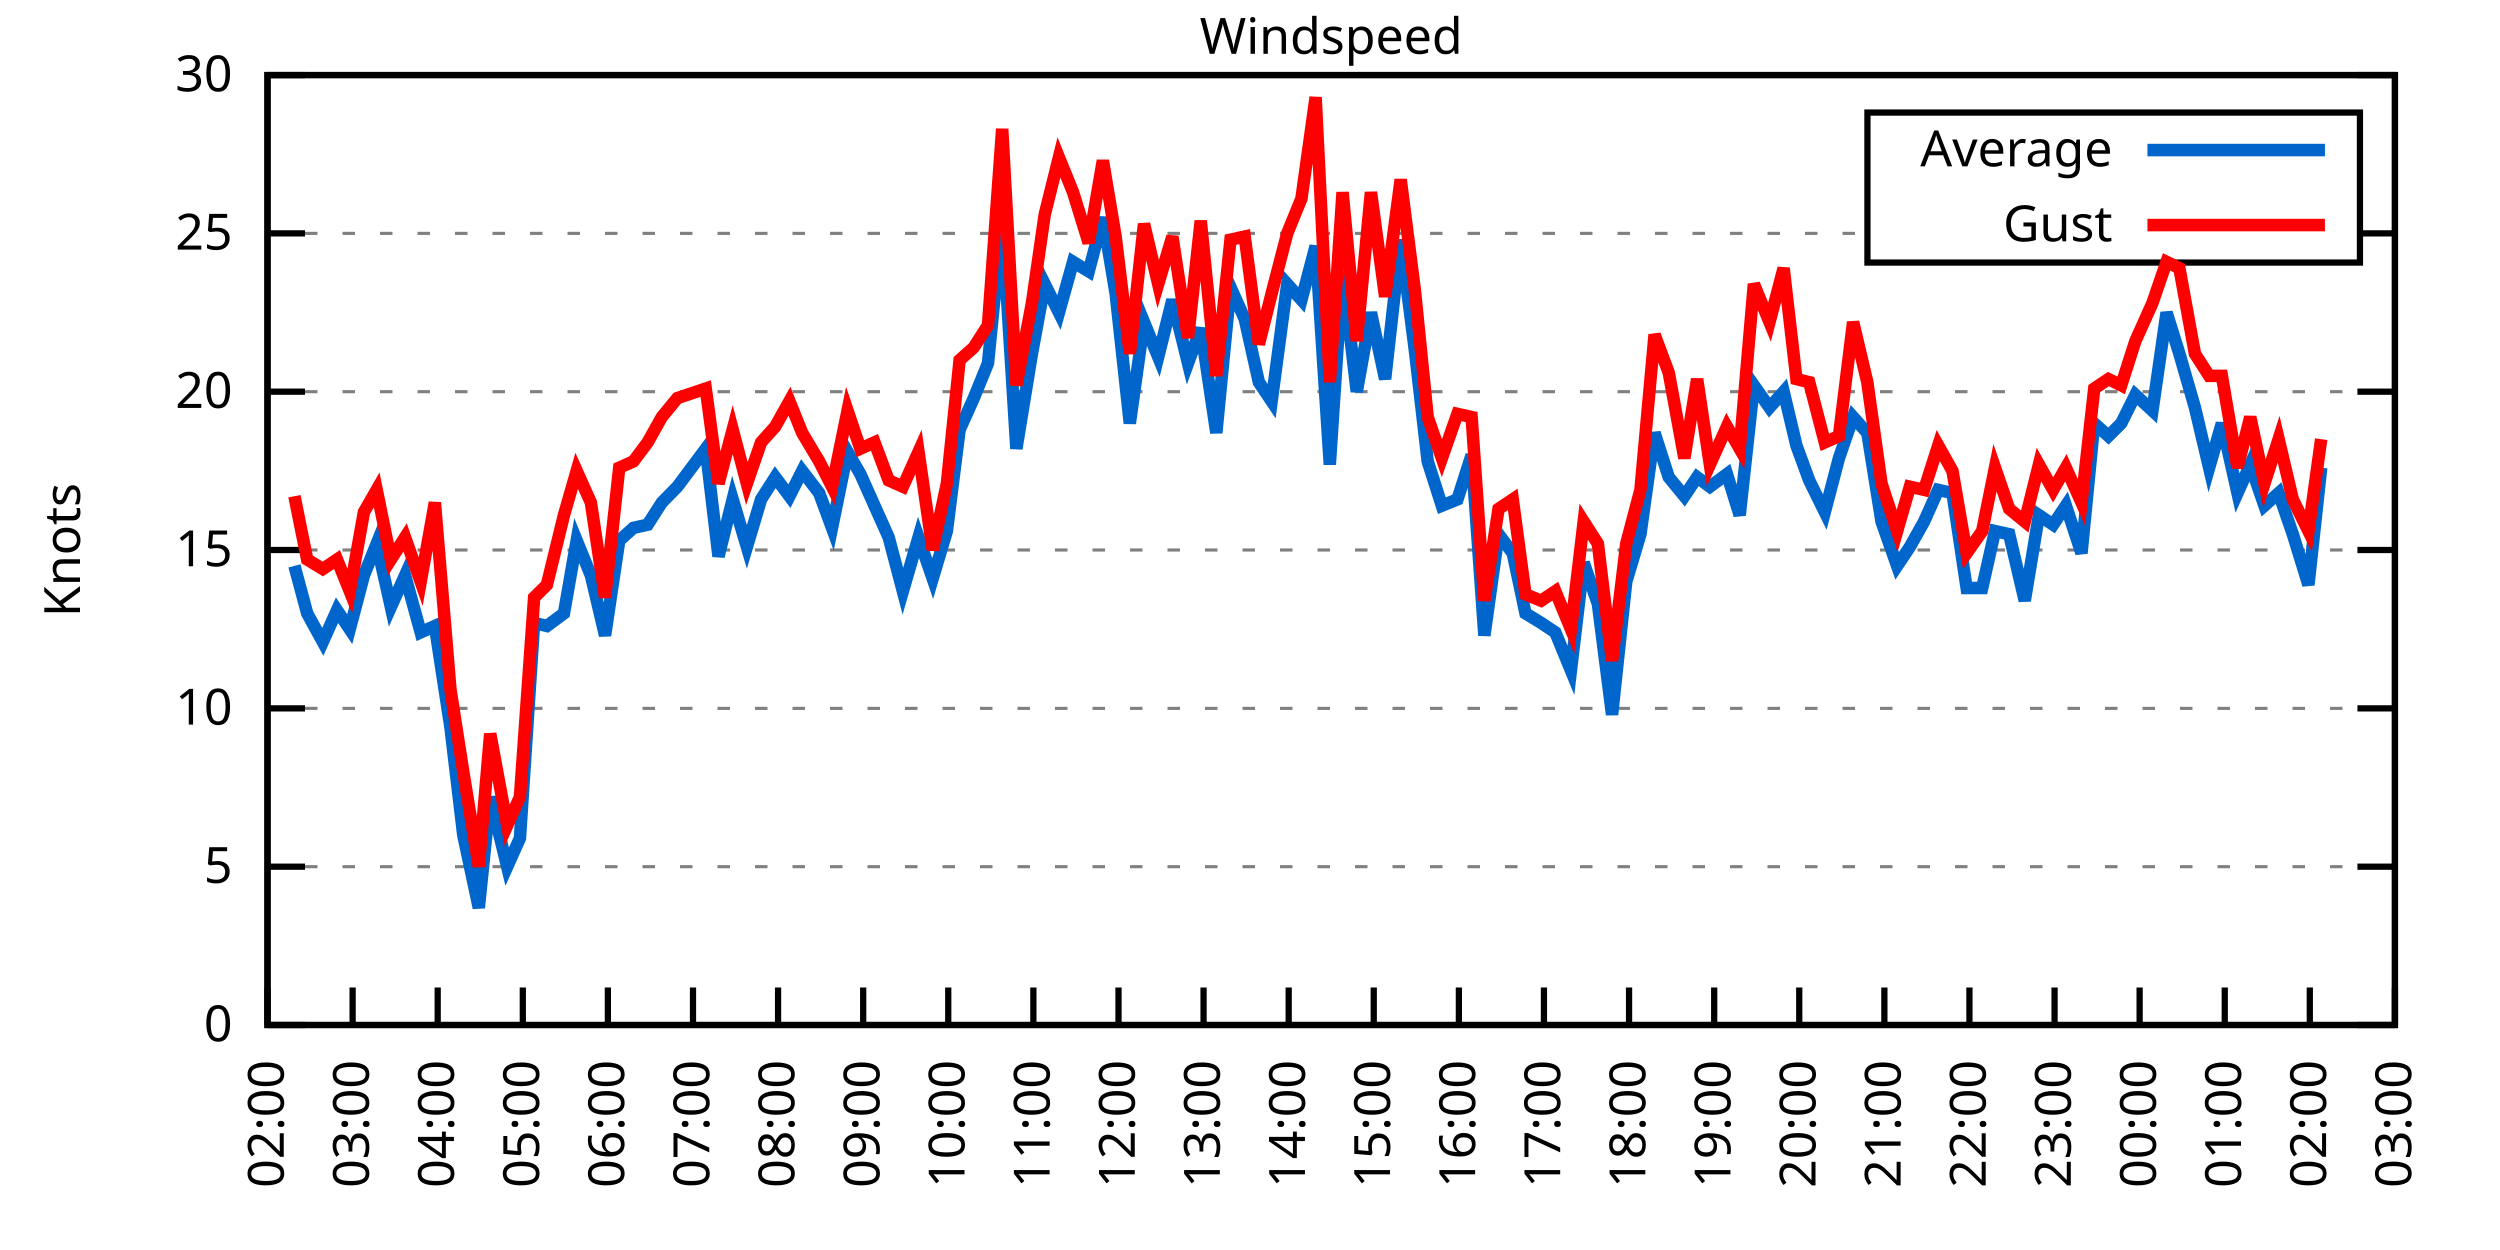
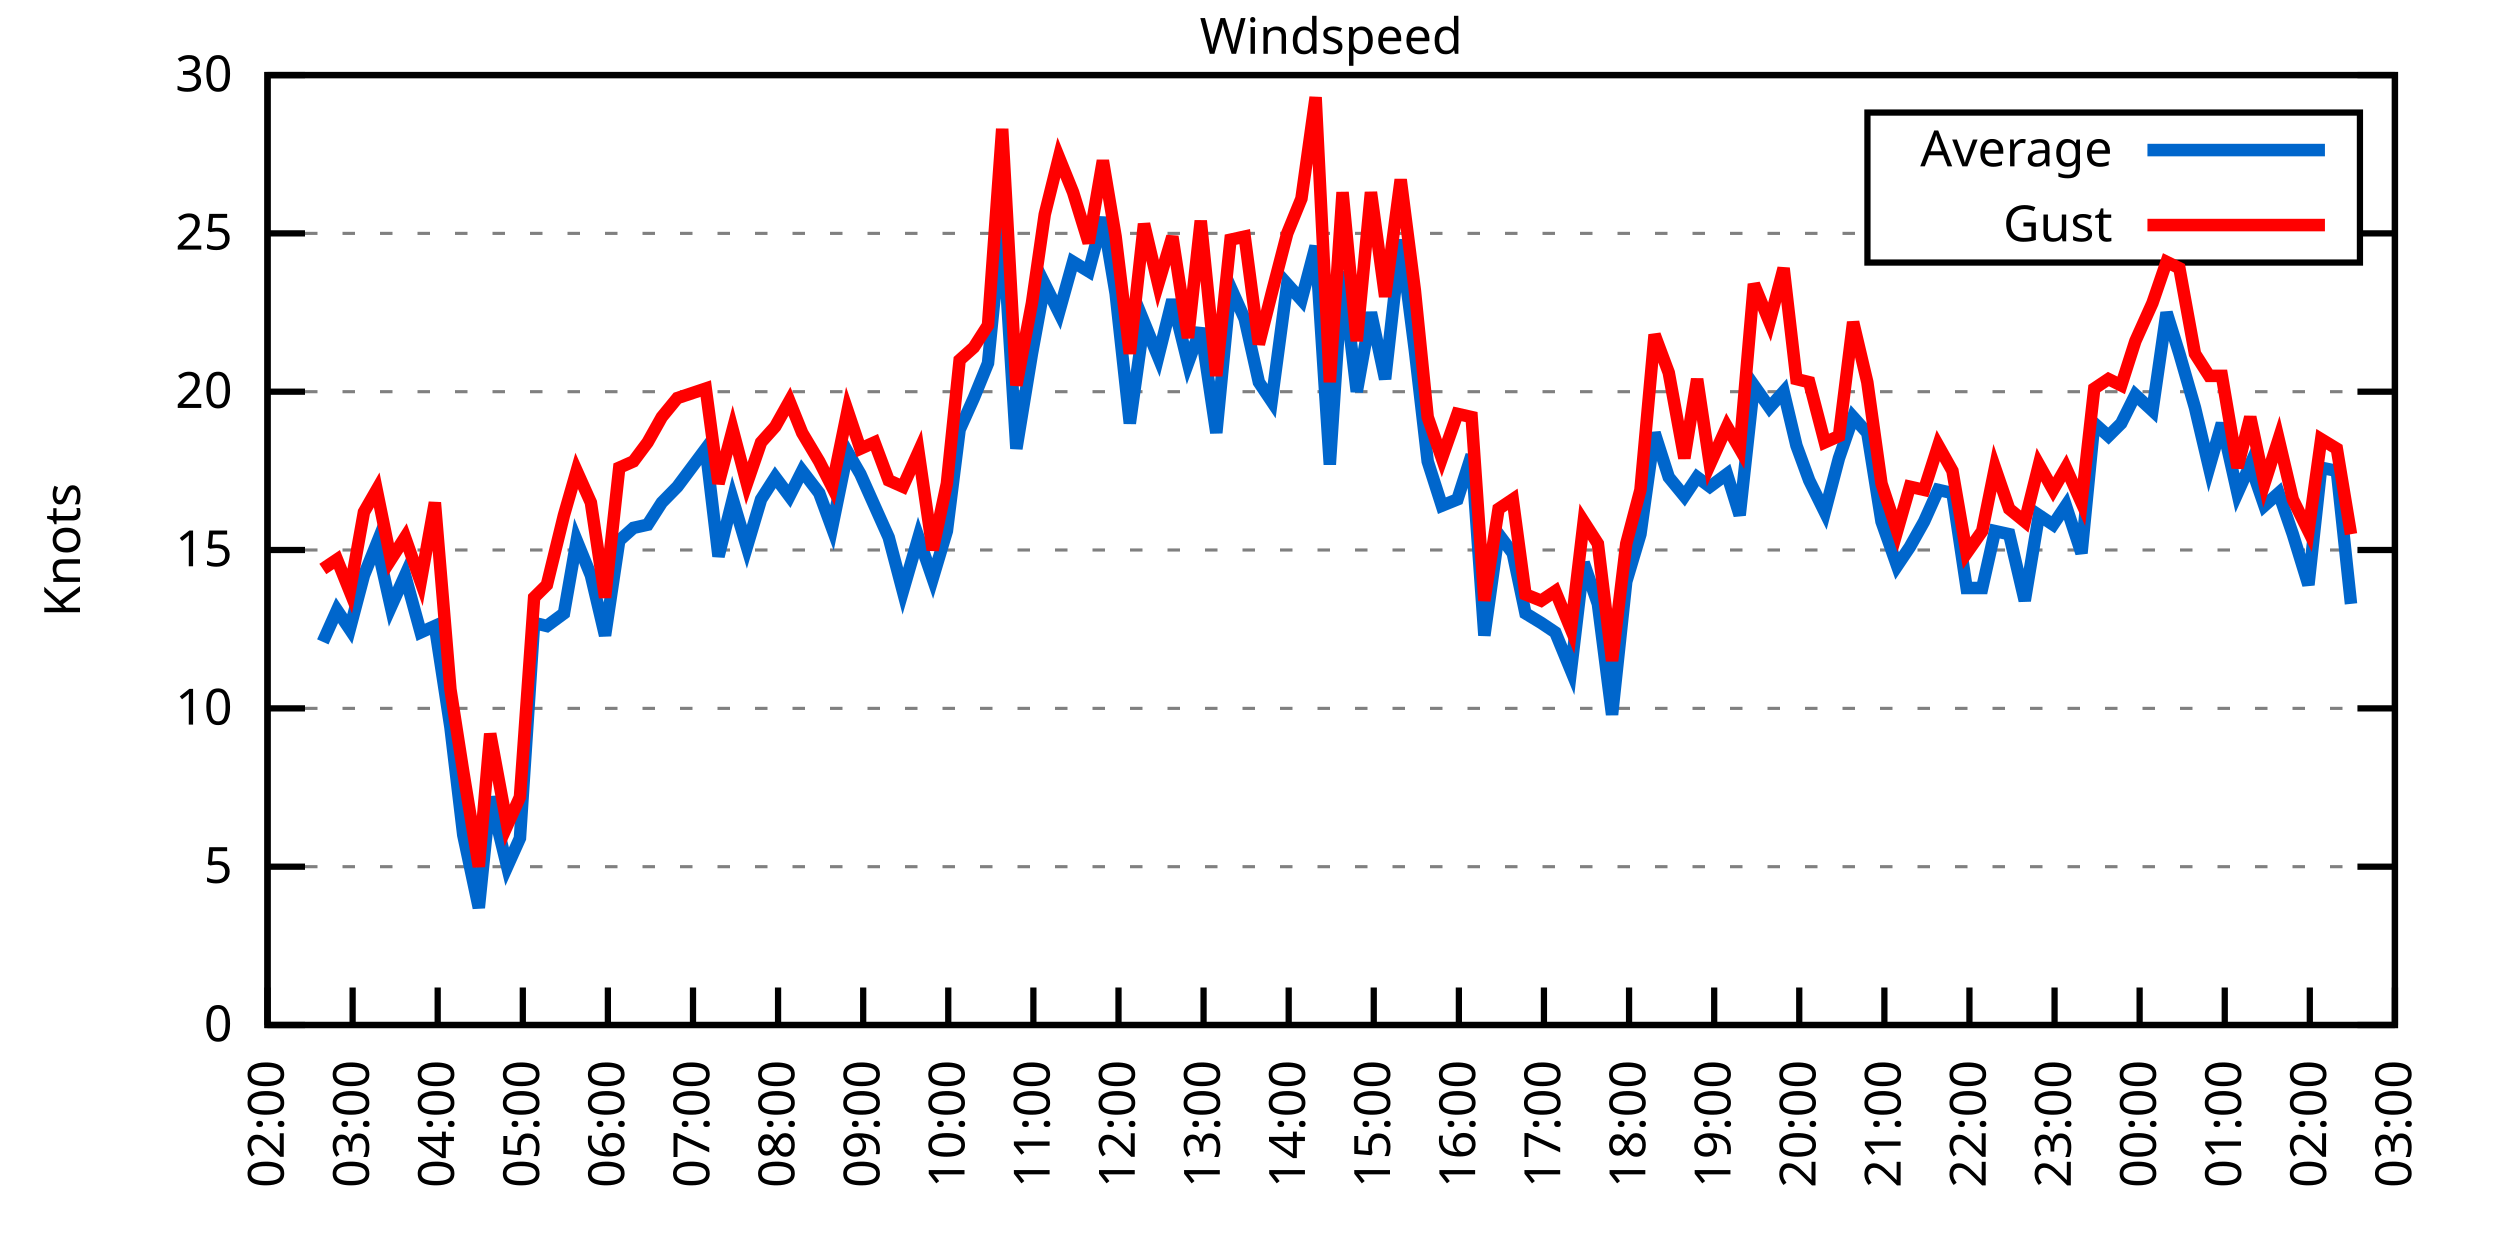
<svg xmlns="http://www.w3.org/2000/svg" xmlns:xlink="http://www.w3.org/1999/xlink" width="400" height="200" viewBox="0 0 400 200">
  <g id="gnuplot_canvas">
    <rect x="0" y="0" width="400" height="200" fill="none" />
    <defs>
      <circle id="gpDot" r="0.5" stroke-width="0.5" stroke="currentColor" />
      <path id="gpPt0" stroke-width="0.333" stroke="currentColor" d="M-1,0 h2 M0,-1 v2" />
      <path id="gpPt1" stroke-width="0.333" stroke="currentColor" d="M-1,-1 L1,1 M1,-1 L-1,1" />
      <path id="gpPt2" stroke-width="0.333" stroke="currentColor" d="M-1,0 L1,0 M0,-1 L0,1 M-1,-1 L1,1 M-1,1 L1,-1" />
      <rect id="gpPt3" stroke-width="0.333" stroke="currentColor" x="-1" y="-1" width="2" height="2" />
      <rect id="gpPt4" stroke-width="0.333" stroke="currentColor" fill="currentColor" x="-1" y="-1" width="2" height="2" />
      <circle id="gpPt5" stroke-width="0.333" stroke="currentColor" cx="0" cy="0" r="1" />
      <use xlink:href="#gpPt5" id="gpPt6" fill="currentColor" stroke="none" />
      <path id="gpPt7" stroke-width="0.333" stroke="currentColor" d="M0,-1.33 L-1.33,0.67 L1.33,0.67 z" />
      <use xlink:href="#gpPt7" id="gpPt8" fill="currentColor" stroke="none" />
      <use xlink:href="#gpPt7" id="gpPt9" stroke="currentColor" transform="rotate(180)" />
      <use xlink:href="#gpPt9" id="gpPt10" fill="currentColor" stroke="none" />
      <use xlink:href="#gpPt3" id="gpPt11" stroke="currentColor" transform="rotate(45)" />
      <use xlink:href="#gpPt11" id="gpPt12" fill="currentColor" stroke="none" />
      <path id="gpPt13" stroke-width="0.333" stroke="currentColor" d="M0,1.330 L1.265,0.411 L0.782,-1.067 L-0.782,-1.076 L-1.265,0.411 z" />
      <use xlink:href="#gpPt13" id="gpPt14" fill="currentColor" stroke="none" />
      <filter id="textbox" filterUnits="objectBoundingBox" x="0" y="0" height="1" width="1">
        <feFlood flood-color="white" flood-opacity="1" result="bgnd" />
        <feComposite in="SourceGraphic" in2="bgnd" operator="atop" />
      </filter>
      <filter id="greybox" filterUnits="objectBoundingBox" x="0" y="0" height="1" width="1">
        <feFlood flood-color="lightgrey" flood-opacity="1" result="grey" />
        <feComposite in="SourceGraphic" in2="grey" operator="atop" />
      </filter>
    </defs>
    <g fill="none" color="white" stroke="currentColor" stroke-width="1.00" stroke-linecap="butt" stroke-linejoin="miter">
</g>
    <g fill="none" color="black" stroke="currentColor" stroke-width="1.00" stroke-linecap="butt" stroke-linejoin="miter">
      <g stroke="none" shape-rendering="crispEdges">
        <polygon fill="rgb(255, 255, 255)" points="42.80,164.00 383.18,164.00 383.18,12.02 42.80,12.02 " />
      </g>
    </g>
    <g fill="none" color="black" stroke="currentColor" stroke-width="1.00" stroke-linecap="butt" stroke-linejoin="miter">
</g>
    <g fill="none" color="black" stroke="black" stroke-width="0.50" stroke-linecap="butt" stroke-linejoin="miter">
</g>
    <g fill="none" color="gray" stroke="currentColor" stroke-width="0.50" stroke-linecap="butt" stroke-linejoin="miter">
      <path stroke="gray" stroke-dasharray="2,4" class="gridline" d="M42.80,164.00 L383.19,164.00  " />
    </g>
    <g fill="none" color="gray" stroke="gray" stroke-width="1.00" stroke-linecap="butt" stroke-linejoin="miter">
</g>
    <g fill="none" color="black" stroke="currentColor" stroke-width="1.00" stroke-linecap="butt" stroke-linejoin="miter">
      <path stroke="black" d="M42.80,164.00 L48.80,164.00 M383.19,164.00 L377.19,164.00  " />
      <g transform="translate(37.20,166.60)" stroke="none" fill="black" font-family="Sans" font-size="8.00" text-anchor="end">
        <text>
          <tspan font-family="Sans"> 0</tspan>
        </text>
      </g>
    </g>
    <g fill="none" color="black" stroke="currentColor" stroke-width="1.00" stroke-linecap="butt" stroke-linejoin="miter">
</g>
    <g fill="none" color="black" stroke="black" stroke-width="0.50" stroke-linecap="butt" stroke-linejoin="miter">
</g>
    <g fill="none" color="gray" stroke="currentColor" stroke-width="0.50" stroke-linecap="butt" stroke-linejoin="miter">
      <path stroke="gray" stroke-dasharray="2,4" class="gridline" d="M42.80,138.67 L383.19,138.67  " />
    </g>
    <g fill="none" color="gray" stroke="gray" stroke-width="1.00" stroke-linecap="butt" stroke-linejoin="miter">
</g>
    <g fill="none" color="black" stroke="currentColor" stroke-width="1.00" stroke-linecap="butt" stroke-linejoin="miter">
      <path stroke="black" d="M42.80,138.67 L48.80,138.67 M383.19,138.67 L377.19,138.67  " />
      <g transform="translate(37.20,141.27)" stroke="none" fill="black" font-family="Sans" font-size="8.00" text-anchor="end">
        <text>
          <tspan font-family="Sans"> 5</tspan>
        </text>
      </g>
    </g>
    <g fill="none" color="black" stroke="currentColor" stroke-width="1.00" stroke-linecap="butt" stroke-linejoin="miter">
</g>
    <g fill="none" color="black" stroke="black" stroke-width="0.50" stroke-linecap="butt" stroke-linejoin="miter">
</g>
    <g fill="none" color="gray" stroke="currentColor" stroke-width="0.50" stroke-linecap="butt" stroke-linejoin="miter">
      <path stroke="gray" stroke-dasharray="2,4" class="gridline" d="M42.80,113.34 L383.19,113.34  " />
    </g>
    <g fill="none" color="gray" stroke="gray" stroke-width="1.00" stroke-linecap="butt" stroke-linejoin="miter">
</g>
    <g fill="none" color="black" stroke="currentColor" stroke-width="1.00" stroke-linecap="butt" stroke-linejoin="miter">
      <path stroke="black" d="M42.80,113.34 L48.80,113.34 M383.19,113.34 L377.19,113.34  " />
      <g transform="translate(37.20,115.94)" stroke="none" fill="black" font-family="Sans" font-size="8.00" text-anchor="end">
        <text>
          <tspan font-family="Sans"> 10</tspan>
        </text>
      </g>
    </g>
    <g fill="none" color="black" stroke="currentColor" stroke-width="1.00" stroke-linecap="butt" stroke-linejoin="miter">
</g>
    <g fill="none" color="black" stroke="black" stroke-width="0.50" stroke-linecap="butt" stroke-linejoin="miter">
</g>
    <g fill="none" color="gray" stroke="currentColor" stroke-width="0.50" stroke-linecap="butt" stroke-linejoin="miter">
      <path stroke="gray" stroke-dasharray="2,4" class="gridline" d="M42.80,88.00 L383.19,88.00  " />
    </g>
    <g fill="none" color="gray" stroke="gray" stroke-width="1.00" stroke-linecap="butt" stroke-linejoin="miter">
</g>
    <g fill="none" color="black" stroke="currentColor" stroke-width="1.00" stroke-linecap="butt" stroke-linejoin="miter">
      <path stroke="black" d="M42.80,88.00 L48.80,88.00 M383.19,88.00 L377.19,88.00  " />
      <g transform="translate(37.20,90.60)" stroke="none" fill="black" font-family="Sans" font-size="8.00" text-anchor="end">
        <text>
          <tspan font-family="Sans"> 15</tspan>
        </text>
      </g>
    </g>
    <g fill="none" color="black" stroke="currentColor" stroke-width="1.00" stroke-linecap="butt" stroke-linejoin="miter">
</g>
    <g fill="none" color="black" stroke="black" stroke-width="0.50" stroke-linecap="butt" stroke-linejoin="miter">
</g>
    <g fill="none" color="gray" stroke="currentColor" stroke-width="0.50" stroke-linecap="butt" stroke-linejoin="miter">
      <path stroke="gray" stroke-dasharray="2,4" class="gridline" d="M42.80,62.67 L383.19,62.67  " />
    </g>
    <g fill="none" color="gray" stroke="gray" stroke-width="1.00" stroke-linecap="butt" stroke-linejoin="miter">
</g>
    <g fill="none" color="black" stroke="currentColor" stroke-width="1.00" stroke-linecap="butt" stroke-linejoin="miter">
      <path stroke="black" d="M42.80,62.67 L48.80,62.67 M383.19,62.67 L377.19,62.67  " />
      <g transform="translate(37.20,65.27)" stroke="none" fill="black" font-family="Sans" font-size="8.00" text-anchor="end">
        <text>
          <tspan font-family="Sans"> 20</tspan>
        </text>
      </g>
    </g>
    <g fill="none" color="black" stroke="currentColor" stroke-width="1.00" stroke-linecap="butt" stroke-linejoin="miter">
</g>
    <g fill="none" color="black" stroke="black" stroke-width="0.50" stroke-linecap="butt" stroke-linejoin="miter">
</g>
    <g fill="none" color="gray" stroke="currentColor" stroke-width="0.50" stroke-linecap="butt" stroke-linejoin="miter">
      <path stroke="gray" stroke-dasharray="2,4" class="gridline" d="M42.80,37.34 L298.79,37.34 M377.59,37.34 L383.19,37.34  " />
    </g>
    <g fill="none" color="gray" stroke="gray" stroke-width="1.00" stroke-linecap="butt" stroke-linejoin="miter">
</g>
    <g fill="none" color="black" stroke="currentColor" stroke-width="1.00" stroke-linecap="butt" stroke-linejoin="miter">
      <path stroke="black" d="M42.80,37.34 L48.80,37.34 M383.19,37.34 L377.19,37.34  " />
      <g transform="translate(37.20,39.94)" stroke="none" fill="black" font-family="Sans" font-size="8.00" text-anchor="end">
        <text>
          <tspan font-family="Sans"> 25</tspan>
        </text>
      </g>
    </g>
    <g fill="none" color="black" stroke="currentColor" stroke-width="1.00" stroke-linecap="butt" stroke-linejoin="miter">
</g>
    <g fill="none" color="black" stroke="black" stroke-width="0.50" stroke-linecap="butt" stroke-linejoin="miter">
</g>
    <g fill="none" color="gray" stroke="currentColor" stroke-width="0.50" stroke-linecap="butt" stroke-linejoin="miter">
      <path stroke="gray" stroke-dasharray="2,4" class="gridline" d="M42.80,12.01 L383.19,12.01  " />
    </g>
    <g fill="none" color="gray" stroke="gray" stroke-width="1.00" stroke-linecap="butt" stroke-linejoin="miter">
</g>
    <g fill="none" color="black" stroke="currentColor" stroke-width="1.00" stroke-linecap="butt" stroke-linejoin="miter">
      <path stroke="black" d="M42.80,12.01 L48.80,12.01 M383.19,12.01 L377.19,12.01  " />
      <g transform="translate(37.20,14.61)" stroke="none" fill="black" font-family="Sans" font-size="8.00" text-anchor="end">
        <text>
          <tspan font-family="Sans"> 30</tspan>
        </text>
      </g>
    </g>
    <g fill="none" color="black" stroke="currentColor" stroke-width="1.00" stroke-linecap="butt" stroke-linejoin="miter">
      <path stroke="black" d="M42.80,164.00 L42.80,158.00  " />
      <g transform="translate(45.40,169.60) rotate(270.00)" stroke="none" fill="black" font-family="Sans" font-size="8.00" text-anchor="end">
        <text>
          <tspan font-family="Sans">02:00</tspan>
        </text>
      </g>
    </g>
    <g fill="none" color="black" stroke="currentColor" stroke-width="1.00" stroke-linecap="butt" stroke-linejoin="miter">
      <path stroke="black" d="M56.42,164.00 L56.42,158.00  " />
      <g transform="translate(59.02,169.60) rotate(270.00)" stroke="none" fill="black" font-family="Sans" font-size="8.00" text-anchor="end">
        <text>
          <tspan font-family="Sans">03:00</tspan>
        </text>
      </g>
    </g>
    <g fill="none" color="black" stroke="currentColor" stroke-width="1.00" stroke-linecap="butt" stroke-linejoin="miter">
      <path stroke="black" d="M70.03,164.00 L70.03,158.00  " />
      <g transform="translate(72.63,169.60) rotate(270.00)" stroke="none" fill="black" font-family="Sans" font-size="8.00" text-anchor="end">
        <text>
          <tspan font-family="Sans">04:00</tspan>
        </text>
      </g>
    </g>
    <g fill="none" color="black" stroke="currentColor" stroke-width="1.00" stroke-linecap="butt" stroke-linejoin="miter">
      <path stroke="black" d="M83.65,164.00 L83.65,158.00  " />
      <g transform="translate(86.25,169.60) rotate(270.00)" stroke="none" fill="black" font-family="Sans" font-size="8.00" text-anchor="end">
        <text>
          <tspan font-family="Sans">05:00</tspan>
        </text>
      </g>
    </g>
    <g fill="none" color="black" stroke="currentColor" stroke-width="1.00" stroke-linecap="butt" stroke-linejoin="miter">
      <path stroke="black" d="M97.26,164.00 L97.26,158.00  " />
      <g transform="translate(99.86,169.60) rotate(270.00)" stroke="none" fill="black" font-family="Sans" font-size="8.00" text-anchor="end">
        <text>
          <tspan font-family="Sans">06:00</tspan>
        </text>
      </g>
    </g>
    <g fill="none" color="black" stroke="currentColor" stroke-width="1.00" stroke-linecap="butt" stroke-linejoin="miter">
      <path stroke="black" d="M110.88,164.00 L110.88,158.00  " />
      <g transform="translate(113.48,169.60) rotate(270.00)" stroke="none" fill="black" font-family="Sans" font-size="8.00" text-anchor="end">
        <text>
          <tspan font-family="Sans">07:00</tspan>
        </text>
      </g>
    </g>
    <g fill="none" color="black" stroke="currentColor" stroke-width="1.00" stroke-linecap="butt" stroke-linejoin="miter">
      <path stroke="black" d="M124.49,164.00 L124.49,158.00  " />
      <g transform="translate(127.09,169.60) rotate(270.00)" stroke="none" fill="black" font-family="Sans" font-size="8.00" text-anchor="end">
        <text>
          <tspan font-family="Sans">08:00</tspan>
        </text>
      </g>
    </g>
    <g fill="none" color="black" stroke="currentColor" stroke-width="1.00" stroke-linecap="butt" stroke-linejoin="miter">
      <path stroke="black" d="M138.11,164.00 L138.11,158.00  " />
      <g transform="translate(140.71,169.60) rotate(270.00)" stroke="none" fill="black" font-family="Sans" font-size="8.00" text-anchor="end">
        <text>
          <tspan font-family="Sans">09:00</tspan>
        </text>
      </g>
    </g>
    <g fill="none" color="black" stroke="currentColor" stroke-width="1.00" stroke-linecap="butt" stroke-linejoin="miter">
      <path stroke="black" d="M151.72,164.00 L151.72,158.00  " />
      <g transform="translate(154.32,169.60) rotate(270.00)" stroke="none" fill="black" font-family="Sans" font-size="8.00" text-anchor="end">
        <text>
          <tspan font-family="Sans">10:00</tspan>
        </text>
      </g>
    </g>
    <g fill="none" color="black" stroke="currentColor" stroke-width="1.00" stroke-linecap="butt" stroke-linejoin="miter">
      <path stroke="black" d="M165.34,164.00 L165.34,158.00  " />
      <g transform="translate(167.94,169.60) rotate(270.00)" stroke="none" fill="black" font-family="Sans" font-size="8.00" text-anchor="end">
        <text>
          <tspan font-family="Sans">11:00</tspan>
        </text>
      </g>
    </g>
    <g fill="none" color="black" stroke="currentColor" stroke-width="1.00" stroke-linecap="butt" stroke-linejoin="miter">
      <path stroke="black" d="M178.96,164.00 L178.96,158.00  " />
      <g transform="translate(181.56,169.60) rotate(270.00)" stroke="none" fill="black" font-family="Sans" font-size="8.00" text-anchor="end">
        <text>
          <tspan font-family="Sans">12:00</tspan>
        </text>
      </g>
    </g>
    <g fill="none" color="black" stroke="currentColor" stroke-width="1.00" stroke-linecap="butt" stroke-linejoin="miter">
      <path stroke="black" d="M192.57,164.00 L192.57,158.00  " />
      <g transform="translate(195.17,169.60) rotate(270.00)" stroke="none" fill="black" font-family="Sans" font-size="8.00" text-anchor="end">
        <text>
          <tspan font-family="Sans">13:00</tspan>
        </text>
      </g>
    </g>
    <g fill="none" color="black" stroke="currentColor" stroke-width="1.00" stroke-linecap="butt" stroke-linejoin="miter">
      <path stroke="black" d="M206.19,164.00 L206.19,158.00  " />
      <g transform="translate(208.79,169.60) rotate(270.00)" stroke="none" fill="black" font-family="Sans" font-size="8.00" text-anchor="end">
        <text>
          <tspan font-family="Sans">14:00</tspan>
        </text>
      </g>
    </g>
    <g fill="none" color="black" stroke="currentColor" stroke-width="1.00" stroke-linecap="butt" stroke-linejoin="miter">
      <path stroke="black" d="M219.80,164.00 L219.80,158.00  " />
      <g transform="translate(222.40,169.60) rotate(270.00)" stroke="none" fill="black" font-family="Sans" font-size="8.00" text-anchor="end">
        <text>
          <tspan font-family="Sans">15:00</tspan>
        </text>
      </g>
    </g>
    <g fill="none" color="black" stroke="currentColor" stroke-width="1.00" stroke-linecap="butt" stroke-linejoin="miter">
      <path stroke="black" d="M233.42,164.00 L233.42,158.00  " />
      <g transform="translate(236.02,169.60) rotate(270.00)" stroke="none" fill="black" font-family="Sans" font-size="8.00" text-anchor="end">
        <text>
          <tspan font-family="Sans">16:00</tspan>
        </text>
      </g>
    </g>
    <g fill="none" color="black" stroke="currentColor" stroke-width="1.00" stroke-linecap="butt" stroke-linejoin="miter">
      <path stroke="black" d="M247.03,164.00 L247.03,158.00  " />
      <g transform="translate(249.63,169.60) rotate(270.00)" stroke="none" fill="black" font-family="Sans" font-size="8.00" text-anchor="end">
        <text>
          <tspan font-family="Sans">17:00</tspan>
        </text>
      </g>
    </g>
    <g fill="none" color="black" stroke="currentColor" stroke-width="1.00" stroke-linecap="butt" stroke-linejoin="miter">
      <path stroke="black" d="M260.65,164.00 L260.65,158.00  " />
      <g transform="translate(263.25,169.60) rotate(270.00)" stroke="none" fill="black" font-family="Sans" font-size="8.00" text-anchor="end">
        <text>
          <tspan font-family="Sans">18:00</tspan>
        </text>
      </g>
    </g>
    <g fill="none" color="black" stroke="currentColor" stroke-width="1.00" stroke-linecap="butt" stroke-linejoin="miter">
      <path stroke="black" d="M274.27,164.00 L274.27,158.00  " />
      <g transform="translate(276.87,169.60) rotate(270.00)" stroke="none" fill="black" font-family="Sans" font-size="8.00" text-anchor="end">
        <text>
          <tspan font-family="Sans">19:00</tspan>
        </text>
      </g>
    </g>
    <g fill="none" color="black" stroke="currentColor" stroke-width="1.00" stroke-linecap="butt" stroke-linejoin="miter">
      <path stroke="black" d="M287.88,164.00 L287.88,158.00  " />
      <g transform="translate(290.48,169.60) rotate(270.00)" stroke="none" fill="black" font-family="Sans" font-size="8.00" text-anchor="end">
        <text>
          <tspan font-family="Sans">20:00</tspan>
        </text>
      </g>
    </g>
    <g fill="none" color="black" stroke="currentColor" stroke-width="1.00" stroke-linecap="butt" stroke-linejoin="miter">
      <path stroke="black" d="M301.50,164.00 L301.50,158.00  " />
      <g transform="translate(304.10,169.60) rotate(270.00)" stroke="none" fill="black" font-family="Sans" font-size="8.00" text-anchor="end">
        <text>
          <tspan font-family="Sans">21:00</tspan>
        </text>
      </g>
    </g>
    <g fill="none" color="black" stroke="currentColor" stroke-width="1.00" stroke-linecap="butt" stroke-linejoin="miter">
      <path stroke="black" d="M315.11,164.00 L315.11,158.00  " />
      <g transform="translate(317.71,169.60) rotate(270.00)" stroke="none" fill="black" font-family="Sans" font-size="8.00" text-anchor="end">
        <text>
          <tspan font-family="Sans">22:00</tspan>
        </text>
      </g>
    </g>
    <g fill="none" color="black" stroke="currentColor" stroke-width="1.00" stroke-linecap="butt" stroke-linejoin="miter">
      <path stroke="black" d="M328.73,164.00 L328.73,158.00  " />
      <g transform="translate(331.33,169.60) rotate(270.00)" stroke="none" fill="black" font-family="Sans" font-size="8.00" text-anchor="end">
        <text>
          <tspan font-family="Sans">23:00</tspan>
        </text>
      </g>
    </g>
    <g fill="none" color="black" stroke="currentColor" stroke-width="1.00" stroke-linecap="butt" stroke-linejoin="miter">
      <path stroke="black" d="M342.34,164.00 L342.34,158.00  " />
      <g transform="translate(344.94,169.60) rotate(270.00)" stroke="none" fill="black" font-family="Sans" font-size="8.00" text-anchor="end">
        <text>
          <tspan font-family="Sans">00:00</tspan>
        </text>
      </g>
    </g>
    <g fill="none" color="black" stroke="currentColor" stroke-width="1.00" stroke-linecap="butt" stroke-linejoin="miter">
      <path stroke="black" d="M355.96,164.00 L355.96,158.00  " />
      <g transform="translate(358.56,169.60) rotate(270.00)" stroke="none" fill="black" font-family="Sans" font-size="8.00" text-anchor="end">
        <text>
          <tspan font-family="Sans">01:00</tspan>
        </text>
      </g>
    </g>
    <g fill="none" color="black" stroke="currentColor" stroke-width="1.00" stroke-linecap="butt" stroke-linejoin="miter">
      <path stroke="black" d="M369.57,164.00 L369.57,158.00  " />
      <g transform="translate(372.17,169.60) rotate(270.00)" stroke="none" fill="black" font-family="Sans" font-size="8.00" text-anchor="end">
        <text>
          <tspan font-family="Sans">02:00</tspan>
        </text>
      </g>
    </g>
    <g fill="none" color="black" stroke="currentColor" stroke-width="1.00" stroke-linecap="butt" stroke-linejoin="miter">
      <path stroke="black" d="M383.19,164.00 L383.19,158.00  " />
      <g transform="translate(385.79,169.60) rotate(270.00)" stroke="none" fill="black" font-family="Sans" font-size="8.00" text-anchor="end">
        <text>
          <tspan font-family="Sans">03:00</tspan>
        </text>
      </g>
    </g>
    <g fill="none" color="black" stroke="currentColor" stroke-width="1.00" stroke-linecap="butt" stroke-linejoin="miter">
</g>
    <g fill="none" color="black" stroke="currentColor" stroke-width="1.00" stroke-linecap="butt" stroke-linejoin="miter">
      <path stroke="black" d="M42.80,12.01 L42.80,164.00 L383.19,164.00 L383.19,12.01 L42.80,12.01 Z  " />
    </g>
    <g fill="none" color="black" stroke="currentColor" stroke-width="1.00" stroke-linecap="butt" stroke-linejoin="miter">
</g>
    <g fill="none" color="black" stroke="currentColor" stroke-width="1.00" stroke-linecap="butt" stroke-linejoin="miter">
      <path stroke="black" d="M298.79,42.01 L298.79,18.01 L377.59,18.01 L377.59,42.01 L298.79,42.01 Z  " />
    </g>
    <g id="Windspeed_plot_1">
      <g fill="none" color="white" stroke="black" stroke-width="2.00" stroke-linecap="butt" stroke-linejoin="miter">
</g>
      <g fill="none" color="black" stroke="currentColor" stroke-width="2.00" stroke-linecap="butt" stroke-linejoin="miter">
        <g transform="translate(337.99,26.61)" stroke="none" fill="black" font-family="Sans" font-size="8.00" text-anchor="end">
          <text>
            <tspan font-family="Sans">Average</tspan>
          </text>
        </g>
      </g>
      <g fill="none" color="black" stroke="currentColor" stroke-width="2.00" stroke-linecap="butt" stroke-linejoin="miter">
-         <path stroke="rgb(  0, 102, 204)" d="M343.59,24.01 L371.99,24.01 M47.11,90.54 L49.15,98.14 L51.65,102.70 L53.92,97.63 L55.96,100.67 L58.23,92.06   L60.27,86.99 L62.54,97.12 L64.81,92.06 L67.31,101.18 L69.58,100.16 L72.07,116.38 L74.12,133.60 L76.61,145.25   L78.43,127.52 L81.15,138.67 L83.19,134.11 L85.46,99.66 L87.50,100.16 L90.23,98.14 L92.27,86.49 L94.54,92.06   L96.81,101.68 L99.08,86.49 L101.35,84.46 L103.62,83.95 L105.89,80.41 L108.38,77.87 L112.92,71.79 L114.96,89.02   L117.23,79.90 L119.50,87.50 L121.77,79.90 L124.04,76.35 L126.31,79.39 L128.35,75.34 L131.07,78.89 L133.12,84.46   L135.61,72.30 L137.66,75.85 L139.92,80.91 L142.19,85.98 L144.46,94.59 L146.96,85.98 L149.23,92.56 L151.50,84.97   L153.54,68.75 L155.81,63.69 L158.08,58.11 L160.35,35.32 L162.62,71.79 L165.11,56.59 L167.16,45.45 L169.43,50.01   L171.69,41.90 L174.19,43.42 L176.46,34.81 L178.50,46.97 L180.77,67.74 L183.04,51.53 L185.31,57.10 L187.58,47.98   L190.08,58.11 L192.12,52.54 L194.61,69.26 L196.88,45.95 L199.15,51.02 L201.42,61.15 L203.46,64.19 L205.96,45.45   L208.23,47.98 L210.50,39.37 L212.77,74.33 L214.81,43.42 L217.08,62.67 L219.35,50.01 L221.62,60.65 L224.11,38.35   L226.38,56.09 L228.43,73.82 L230.70,80.91 L233.19,79.90 L235.46,72.81 L237.50,101.68 L239.77,85.47 L242.04,88.51   L244.08,98.14 L246.58,99.66 L248.85,101.18 L251.35,107.26 L253.39,90.03 L255.66,96.62 L257.93,114.35 L260.20,93.07   L262.47,85.47 L264.73,69.26 L267.00,76.35 L269.50,79.39 L271.54,76.35 L273.58,77.87 L276.31,75.85 L278.35,82.43   L280.62,61.66 L283.12,65.21 L285.38,62.67 L287.43,71.29 L289.47,76.86 L291.97,81.93 L294.23,73.31 L296.50,66.73   L298.77,69.26 L301.04,83.45 L303.54,90.54 L305.58,87.50 L307.85,83.45 L310.12,78.38 L312.39,78.89 L314.66,94.08   L317.15,94.08 L319.20,84.97 L321.47,85.47 L323.96,96.11 L326.23,82.43 L328.50,83.95 L330.54,80.91 L333.04,88.51   L335.08,67.74 L337.35,69.77 L339.39,67.74 L341.66,63.18 L344.39,65.71 L346.65,50.01 L348.70,56.59 L351.19,65.21   L353.46,74.83 L355.50,67.74 L358.00,78.89 L360.04,74.33 L362.31,80.91 L364.58,78.89 L366.85,85.47 L369.35,93.58   L371.39,74.83  " />
+         <path stroke="rgb(  0, 102, 204)" d="M343.59,24.01 L371.99,24.01 M51.65,102.70 L53.92,97.63 L55.96,100.67 L58.23,92.06 L60.27,86.99 L62.54,97.12   L64.81,92.06 L67.31,101.18 L69.58,100.16 L72.07,116.38 L74.12,133.60 L76.61,145.25 L78.43,127.52 L81.15,138.67   L83.19,134.11 L85.46,99.66 L87.50,100.16 L90.23,98.14 L92.27,86.49 L94.54,92.06 L96.81,101.68 L99.08,86.49   L101.35,84.46 L103.62,83.95 L105.89,80.41 L108.38,77.87 L112.92,71.79 L114.96,89.02 L117.23,79.90 L119.50,87.50   L121.77,79.90 L124.04,76.35 L126.31,79.39 L128.35,75.34 L131.07,78.89 L133.12,84.46 L135.61,72.30 L137.66,75.85   L139.92,80.91 L142.19,85.98 L144.46,94.59 L146.96,85.98 L149.23,92.56 L151.50,84.97 L153.54,68.75 L155.81,63.69   L158.08,58.11 L160.35,35.32 L162.62,71.79 L165.11,56.59 L167.16,45.45 L169.43,50.01 L171.69,41.90 L174.19,43.42   L176.46,34.81 L178.50,46.97 L180.77,67.74 L183.04,51.53 L185.31,57.10 L187.58,47.98 L190.08,58.11 L192.12,52.54   L194.61,69.26 L196.88,45.95 L199.15,51.02 L201.42,61.15 L203.46,64.19 L205.96,45.45 L208.23,47.98 L210.50,39.37   L212.77,74.33 L214.81,43.42 L217.08,62.67 L219.35,50.01 L221.62,60.65 L224.11,38.35 L226.38,56.09 L228.43,73.82   L230.70,80.91 L233.19,79.90 L235.46,72.81 L237.50,101.68 L239.77,85.47 L242.04,88.51 L244.08,98.14 L246.58,99.66   L248.85,101.18 L251.35,107.26 L253.39,90.03 L255.66,96.62 L257.93,114.35 L260.20,93.07 L262.47,85.47 L264.73,69.26   L267.00,76.35 L269.50,79.39 L271.54,76.35 L273.58,77.87 L276.31,75.85 L278.35,82.43 L280.62,61.66 L283.12,65.21   L285.38,62.67 L287.43,71.29 L289.47,76.86 L291.97,81.93 L294.23,73.31 L296.50,66.73 L298.77,69.26 L301.04,83.45   L303.54,90.54 L305.58,87.50 L307.85,83.45 L310.12,78.38 L312.39,78.89 L314.66,94.08 L317.15,94.08 L319.20,84.97   L321.47,85.47 L323.96,96.11 L326.23,82.43 L328.50,83.95 L330.54,80.91 L333.04,88.51 L335.08,67.74 L337.35,69.77   L339.39,67.74 L341.66,63.18 L344.39,65.71 L346.65,50.01 L348.70,56.59 L351.19,65.21 L353.46,74.83 L355.50,67.74   L358.00,78.89 L360.04,74.33 L362.31,80.91 L364.58,78.89 L366.85,85.47 L369.35,93.58 L371.39,74.83 L373.89,75.34   L376.16,96.62  " />
      </g>
    </g>
    <g id="Windspeed_plot_2">
      <g fill="none" color="black" stroke="currentColor" stroke-width="2.00" stroke-linecap="butt" stroke-linejoin="miter">
        <g transform="translate(337.99,38.61)" stroke="none" fill="black" font-family="Sans" font-size="8.00" text-anchor="end">
          <text>
            <tspan font-family="Sans">Gust</tspan>
          </text>
        </g>
      </g>
      <g fill="none" color="black" stroke="currentColor" stroke-width="2.00" stroke-linecap="butt" stroke-linejoin="miter">
-         <path stroke="rgb(255,   0,   0)" d="M343.59,36.01 L371.99,36.01 M47.11,79.39 L49.15,89.52 L51.65,91.04 L53.92,89.52 L55.96,94.59 L58.23,81.93   L60.27,78.38 L62.54,89.52 L64.81,85.98 L67.31,93.07 L69.58,80.41 L72.07,110.30 L74.12,123.47 L76.61,138.67   L78.43,117.39 L81.15,132.08 L83.19,127.52 L85.46,95.60 L87.50,93.58 L90.23,82.43 L92.27,75.34 L94.54,80.41   L96.81,95.60 L99.08,74.83 L101.35,73.82 L103.62,70.78 L105.89,66.73 L108.38,63.69 L112.92,62.17 L114.96,77.37   L117.23,68.75 L119.50,77.37 L121.77,70.78 L124.04,68.25 L126.31,64.19 L128.35,69.26 L131.07,73.82 L133.12,77.87   L135.61,65.71 L137.66,71.79 L139.92,70.78 L142.19,76.86 L144.46,77.87 L146.96,72.30 L149.23,88.00 L151.50,77.37   L153.54,57.61 L155.81,55.58 L158.08,52.03 L160.35,20.62 L162.62,61.66 L165.11,48.49 L167.16,34.30 L169.43,25.18   L171.69,30.76 L174.19,38.86 L176.46,25.69 L178.50,37.85 L180.77,56.59 L183.04,35.82 L185.31,45.45 L187.58,37.85   L190.08,54.06 L192.12,35.32 L194.61,60.14 L196.88,38.35 L199.15,37.85 L201.42,55.07 L203.46,46.97 L205.96,37.34   L208.23,31.77 L210.50,15.56 L212.77,61.15 L214.81,30.76 L217.08,54.57 L219.35,30.76 L221.62,47.47 L224.11,28.73   L226.38,46.46 L228.43,66.73 L230.70,73.31 L233.19,66.22 L235.46,66.73 L237.50,96.11 L239.77,81.42 L242.04,79.90   L244.08,95.10 L246.58,96.11 L248.85,94.59 L251.35,100.67 L253.39,83.45 L255.66,86.99 L257.93,105.74 L260.20,86.99   L262.47,78.38 L264.73,53.55 L267.00,59.63 L269.50,73.31 L271.54,60.65 L273.58,74.33 L276.31,68.25 L278.35,71.79   L280.62,45.45 L283.12,51.53 L285.38,42.91 L287.43,60.65 L289.47,61.15 L291.97,70.78 L294.23,69.77 L296.50,51.53   L298.77,61.15 L301.04,77.37 L303.54,84.97 L305.58,77.87 L307.85,78.38 L310.12,71.29 L312.39,75.34 L314.66,88.51   L317.15,84.97 L319.20,74.83 L321.47,81.42 L323.96,83.45 L326.23,74.33 L328.50,78.38 L330.54,74.83 L333.04,80.41   L335.08,62.17 L337.35,60.65 L339.39,61.66 L341.66,54.57 L344.39,48.49 L346.65,41.90 L348.70,42.91 L351.19,56.59   L353.46,60.14 L355.50,60.14 L358.00,74.83 L360.04,66.73 L362.31,77.37 L364.58,70.27 L366.85,79.90 L369.35,84.97   L371.39,70.27  " />
+         <path stroke="rgb(255,   0,   0)" d="M343.59,36.01 L371.99,36.01 M51.65,91.04 L53.92,89.52 L55.96,94.59 L58.23,81.93 L60.27,78.38 L62.54,89.52   L64.81,85.98 L67.31,93.07 L69.58,80.41 L72.07,110.30 L74.12,123.47 L76.61,138.67 L78.43,117.39 L81.15,132.08   L83.19,127.52 L85.46,95.60 L87.50,93.58 L90.23,82.43 L92.27,75.34 L94.54,80.41 L96.81,95.60 L99.08,74.83   L101.35,73.82 L103.62,70.78 L105.89,66.73 L108.38,63.69 L112.92,62.17 L114.96,77.37 L117.23,68.75 L119.50,77.37   L121.77,70.78 L124.04,68.25 L126.31,64.19 L128.35,69.26 L131.07,73.82 L133.12,77.87 L135.61,65.71 L137.66,71.79   L139.92,70.78 L142.19,76.86 L144.46,77.87 L146.96,72.30 L149.23,88.00 L151.50,77.37 L153.54,57.61 L155.81,55.58   L158.08,52.03 L160.35,20.62 L162.62,61.66 L165.11,48.49 L167.16,34.30 L169.43,25.18 L171.69,30.76 L174.19,38.86   L176.46,25.69 L178.50,37.85 L180.77,56.59 L183.04,35.82 L185.31,45.45 L187.58,37.85 L190.08,54.06 L192.12,35.32   L194.61,60.14 L196.88,38.35 L199.15,37.85 L201.42,55.07 L203.46,46.97 L205.96,37.34 L208.23,31.77 L210.50,15.56   L212.77,61.15 L214.81,30.76 L217.08,54.57 L219.35,30.76 L221.62,47.47 L224.11,28.73 L226.38,46.46 L228.43,66.73   L230.70,73.31 L233.19,66.22 L235.46,66.73 L237.50,96.11 L239.77,81.42 L242.04,79.90 L244.08,95.10 L246.58,96.11   L248.85,94.59 L251.35,100.67 L253.39,83.45 L255.66,86.99 L257.93,105.74 L260.20,86.99 L262.47,78.38 L264.73,53.55   L267.00,59.63 L269.50,73.31 L271.54,60.65 L273.58,74.33 L276.31,68.25 L278.35,71.79 L280.62,45.45 L283.12,51.53   L285.38,42.91 L287.43,60.65 L289.47,61.15 L291.97,70.78 L294.23,69.77 L296.50,51.53 L298.77,61.15 L301.04,77.37   L303.54,84.97 L305.58,77.87 L307.85,78.38 L310.12,71.29 L312.39,75.34 L314.66,88.51 L317.15,84.97 L319.20,74.83   L321.47,81.42 L323.96,83.45 L326.23,74.33 L328.50,78.38 L330.54,74.83 L333.04,80.41 L335.08,62.17 L337.35,60.65   L339.39,61.66 L341.66,54.57 L344.39,48.49 L346.65,41.90 L348.70,42.91 L351.19,56.59 L353.46,60.14 L355.50,60.14   L358.00,74.83 L360.04,66.73 L362.31,77.37 L364.58,70.27 L366.85,79.90 L369.35,84.97 L371.39,70.27 L373.89,71.79   L376.16,85.47  " />
      </g>
    </g>
    <g fill="none" color="black" stroke="currentColor" stroke-width="2.00" stroke-linecap="butt" stroke-linejoin="miter">
</g>
    <g fill="none" color="black" stroke="black" stroke-width="1.00" stroke-linecap="butt" stroke-linejoin="miter">
</g>
    <g fill="none" color="black" stroke="currentColor" stroke-width="1.00" stroke-linecap="butt" stroke-linejoin="miter">
      <path stroke="black" d="M42.80,12.01 L42.80,164.00 L383.19,164.00 L383.19,12.01 L42.80,12.01 Z  " />
      <g transform="translate(12.80,88.01) rotate(270.00)" stroke="none" fill="black" font-family="Sans" font-size="8.00" text-anchor="middle">
        <text>
          <tspan font-family="Sans">Knots</tspan>
        </text>
      </g>
    </g>
    <g fill="none" color="black" stroke="currentColor" stroke-width="1.00" stroke-linecap="butt" stroke-linejoin="miter">
</g>
    <g fill="none" color="black" stroke="currentColor" stroke-width="1.00" stroke-linecap="butt" stroke-linejoin="miter">
      <g transform="translate(212.99,8.61)" stroke="none" fill="black" font-family="Sans" font-size="8.00" text-anchor="middle">
        <text>
          <tspan font-family="Sans">Windspeed</tspan>
        </text>
      </g>
    </g>
    <g fill="none" color="black" stroke="currentColor" stroke-width="1.00" stroke-linecap="butt" stroke-linejoin="miter">
</g>
  </g>
</svg>
